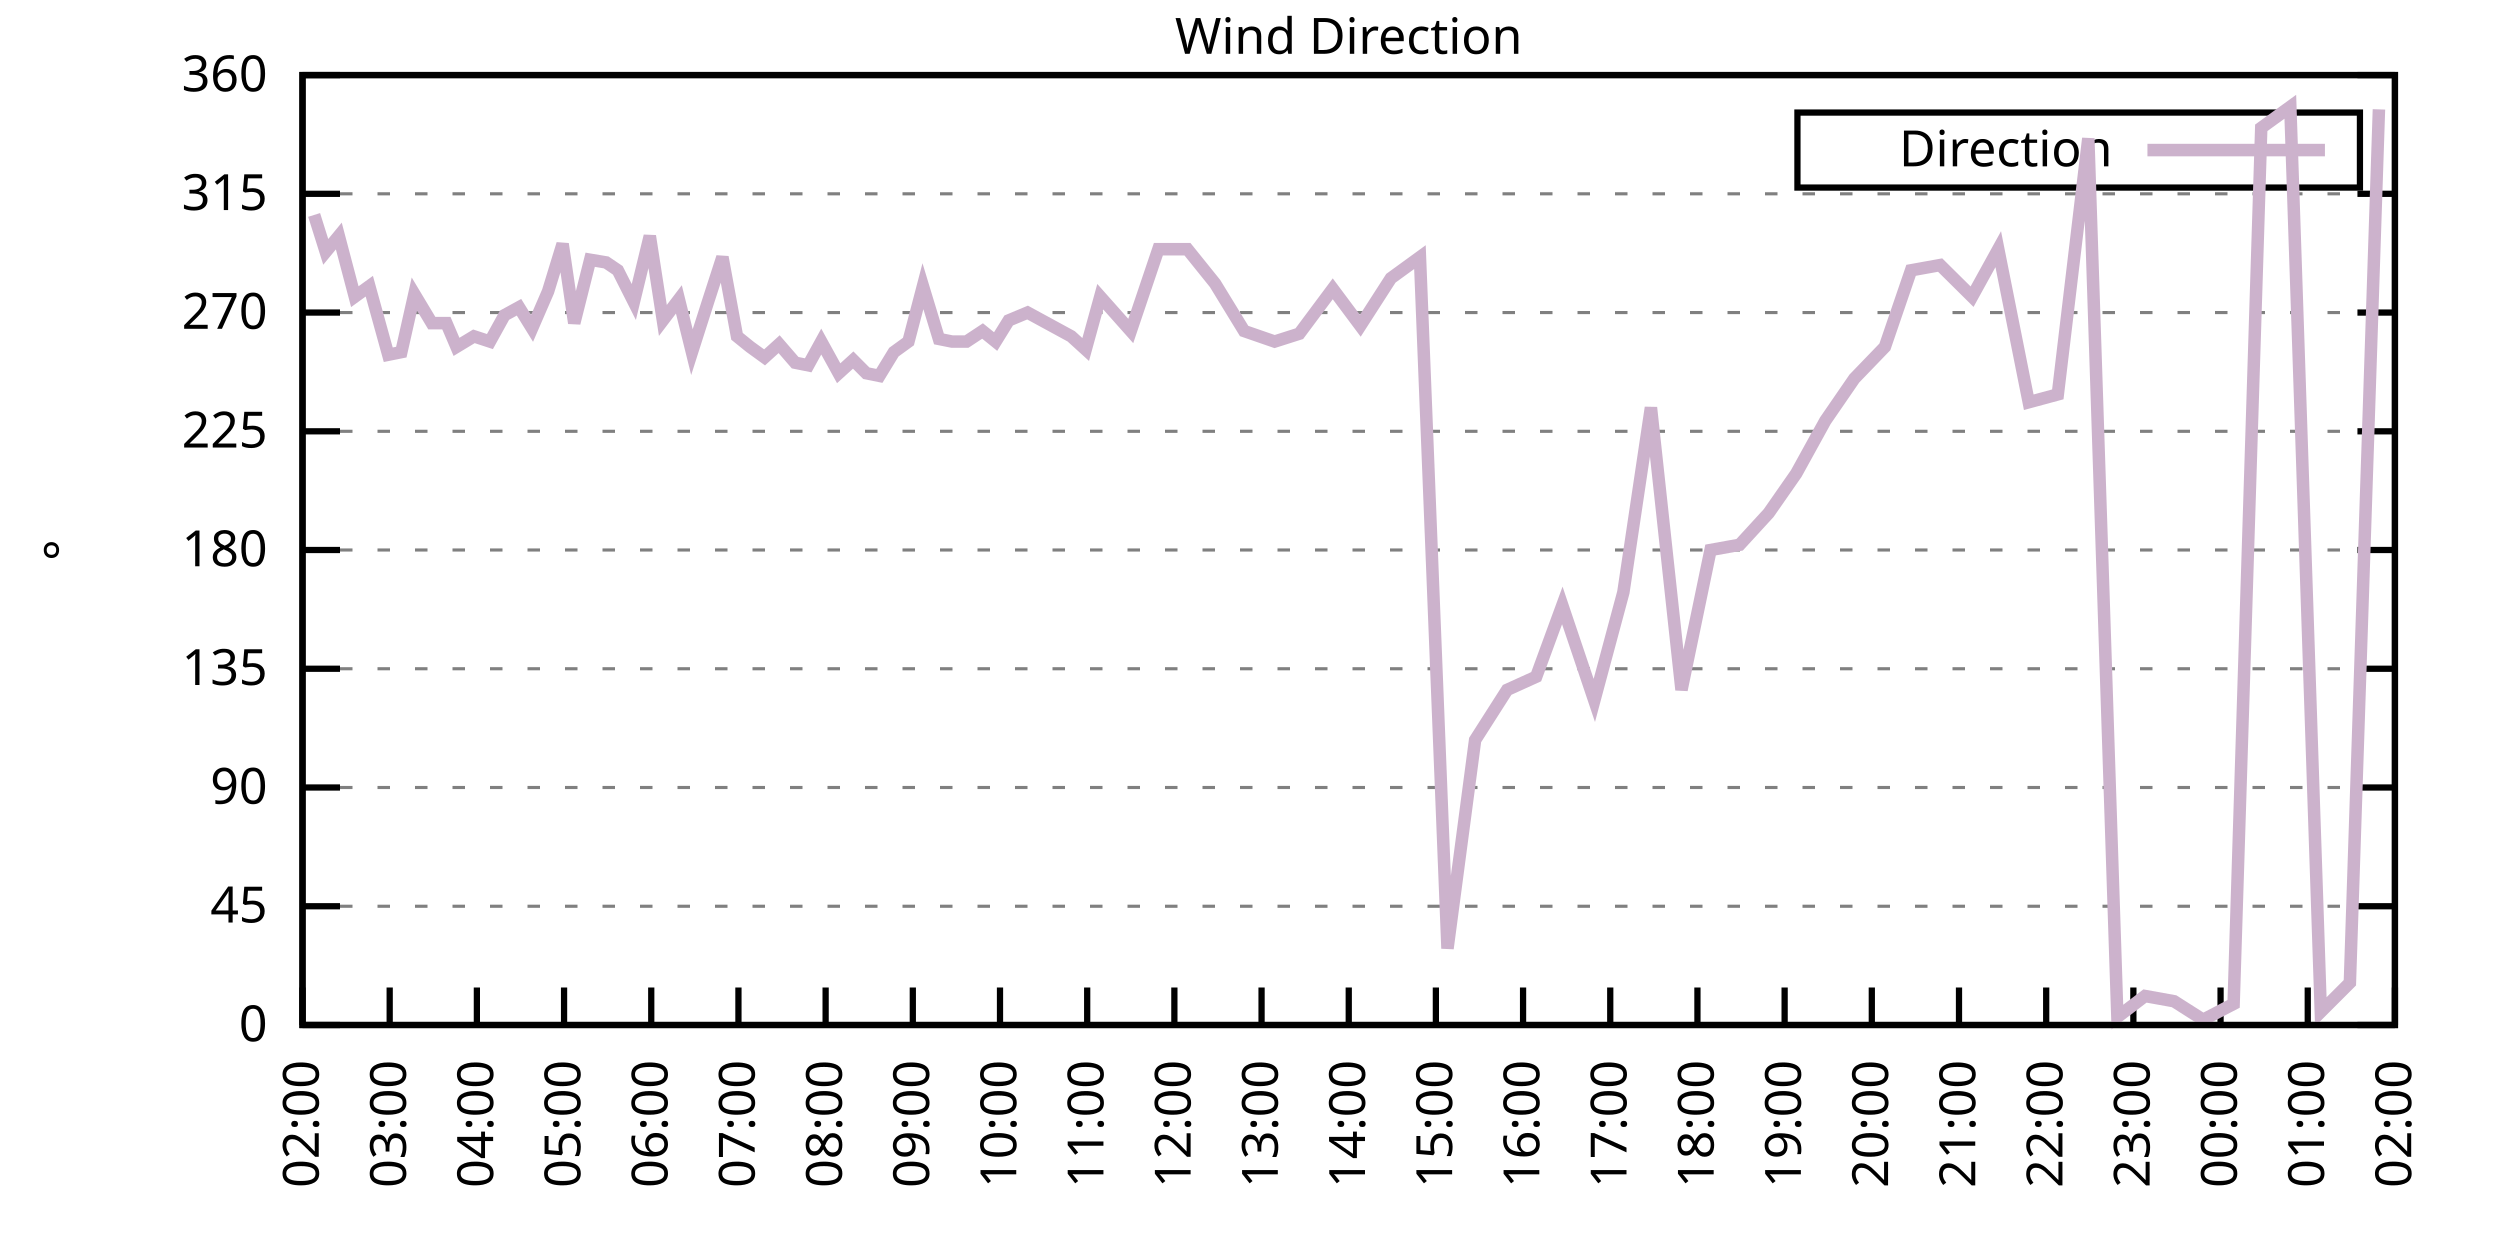
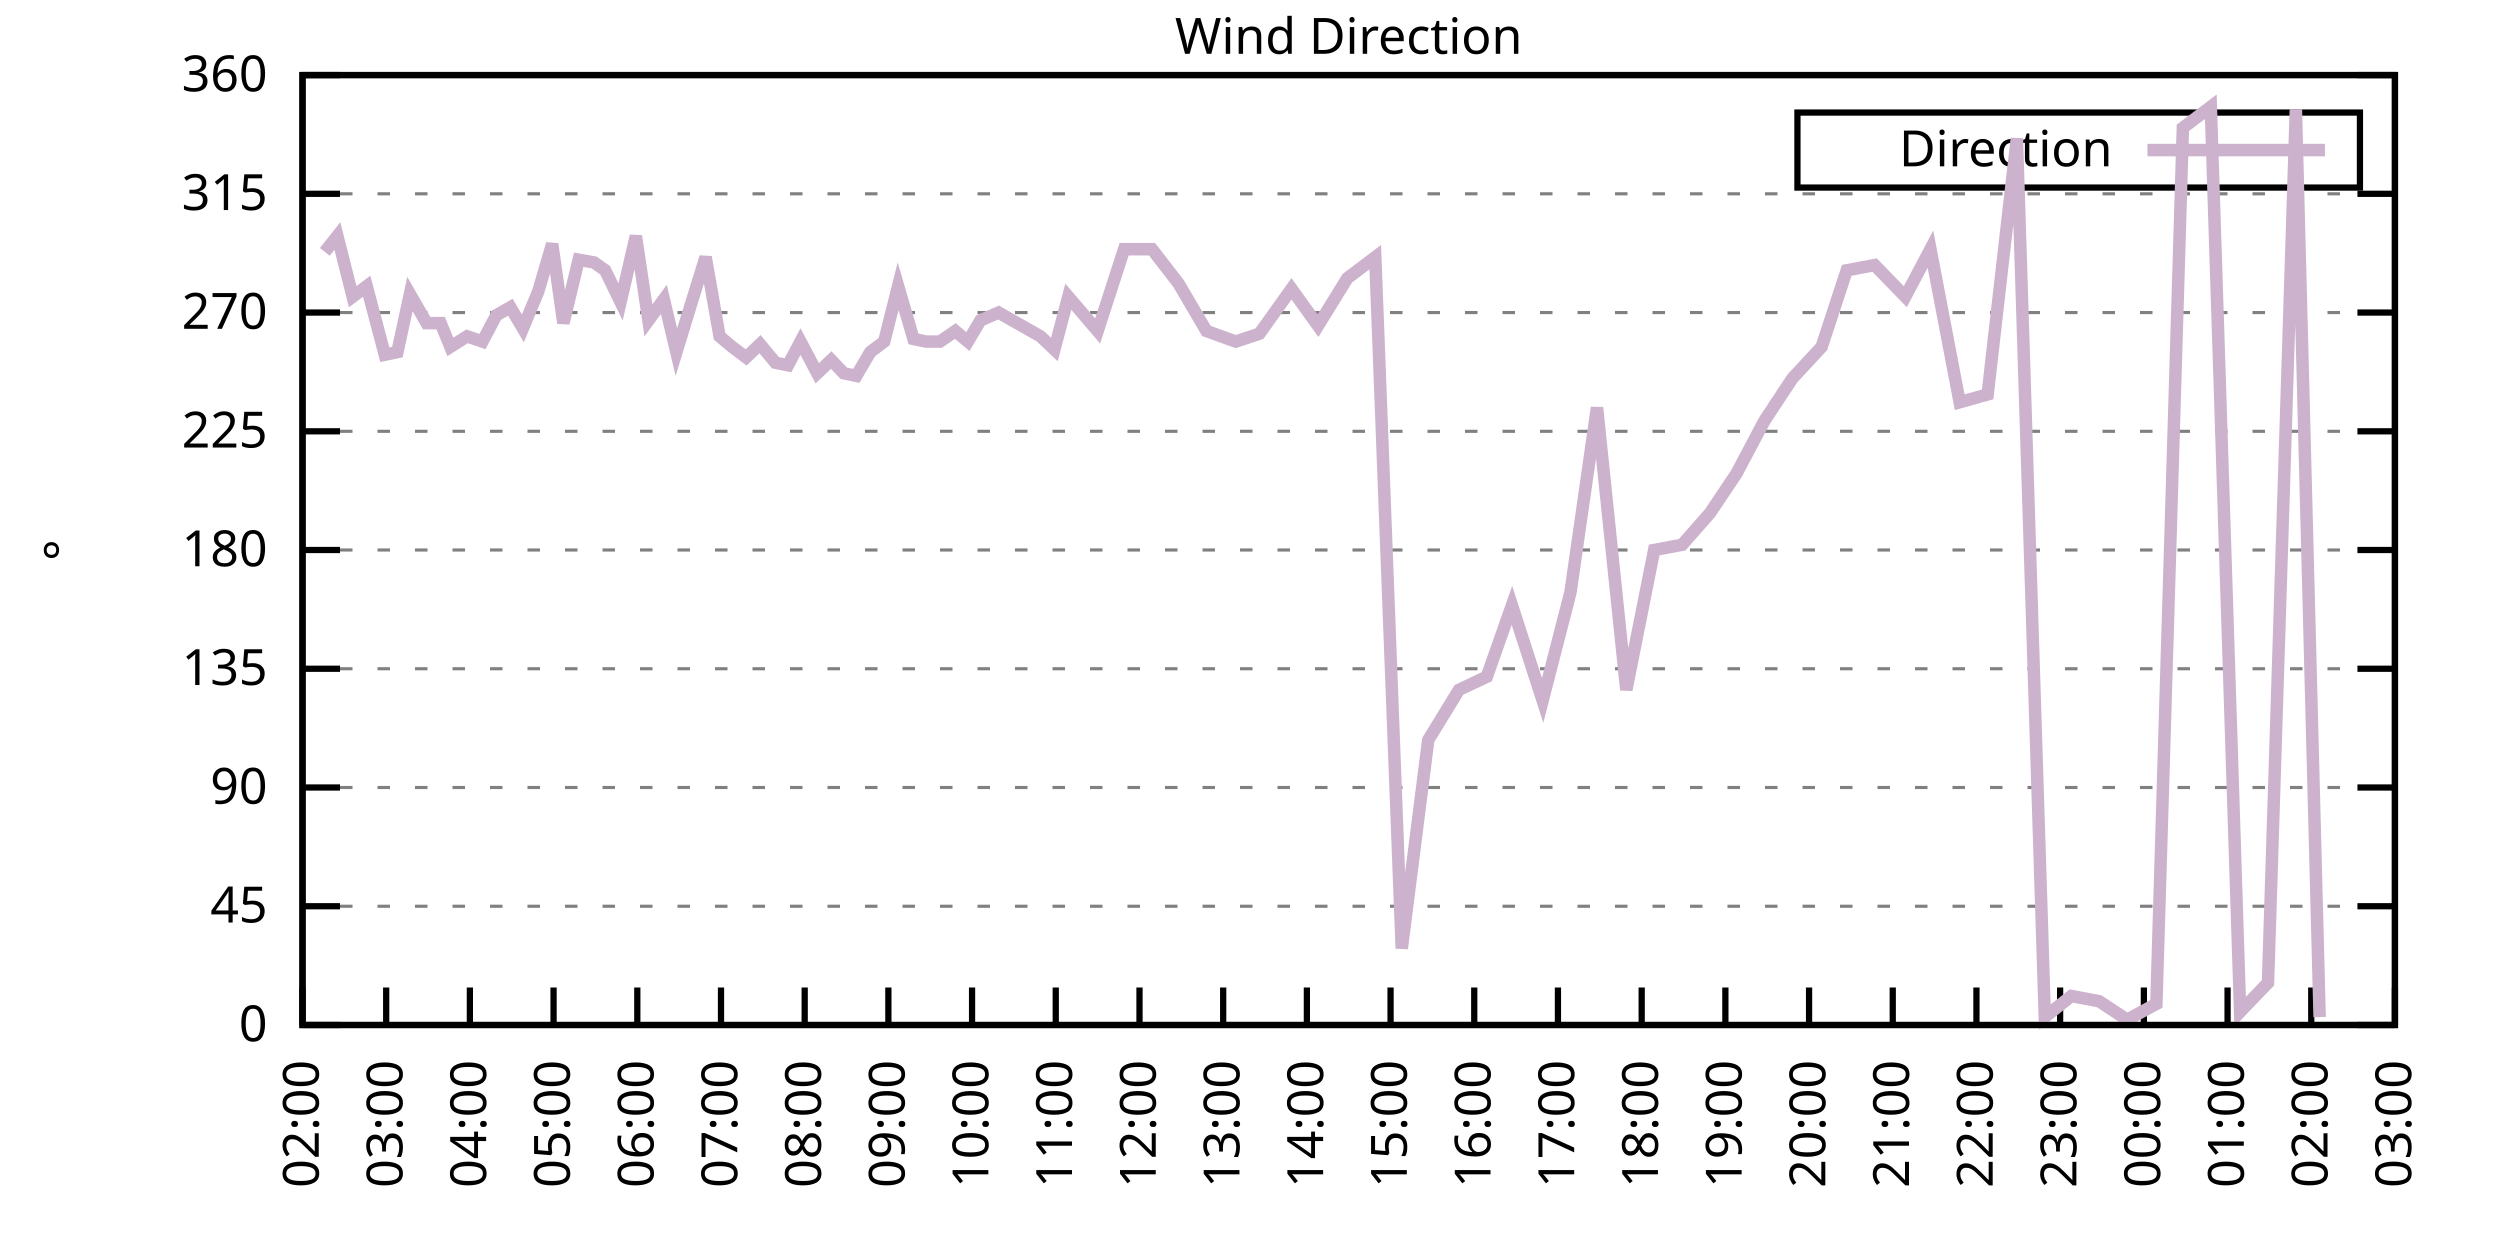
<svg xmlns="http://www.w3.org/2000/svg" xmlns:xlink="http://www.w3.org/1999/xlink" width="400" height="200" viewBox="0 0 400 200">
  <g id="gnuplot_canvas">
    <rect x="0" y="0" width="400" height="200" fill="none" />
    <defs>
      <circle id="gpDot" r="0.5" stroke-width="0.5" stroke="currentColor" />
      <path id="gpPt0" stroke-width="0.333" stroke="currentColor" d="M-1,0 h2 M0,-1 v2" />
      <path id="gpPt1" stroke-width="0.333" stroke="currentColor" d="M-1,-1 L1,1 M1,-1 L-1,1" />
      <path id="gpPt2" stroke-width="0.333" stroke="currentColor" d="M-1,0 L1,0 M0,-1 L0,1 M-1,-1 L1,1 M-1,1 L1,-1" />
      <rect id="gpPt3" stroke-width="0.333" stroke="currentColor" x="-1" y="-1" width="2" height="2" />
      <rect id="gpPt4" stroke-width="0.333" stroke="currentColor" fill="currentColor" x="-1" y="-1" width="2" height="2" />
      <circle id="gpPt5" stroke-width="0.333" stroke="currentColor" cx="0" cy="0" r="1" />
      <use xlink:href="#gpPt5" id="gpPt6" fill="currentColor" stroke="none" />
      <path id="gpPt7" stroke-width="0.333" stroke="currentColor" d="M0,-1.33 L-1.33,0.67 L1.33,0.67 z" />
      <use xlink:href="#gpPt7" id="gpPt8" fill="currentColor" stroke="none" />
      <use xlink:href="#gpPt7" id="gpPt9" stroke="currentColor" transform="rotate(180)" />
      <use xlink:href="#gpPt9" id="gpPt10" fill="currentColor" stroke="none" />
      <use xlink:href="#gpPt3" id="gpPt11" stroke="currentColor" transform="rotate(45)" />
      <use xlink:href="#gpPt11" id="gpPt12" fill="currentColor" stroke="none" />
      <path id="gpPt13" stroke-width="0.333" stroke="currentColor" d="M0,1.330 L1.265,0.411 L0.782,-1.067 L-0.782,-1.076 L-1.265,0.411 z" />
      <use xlink:href="#gpPt13" id="gpPt14" fill="currentColor" stroke="none" />
      <filter id="textbox" filterUnits="objectBoundingBox" x="0" y="0" height="1" width="1">
        <feFlood flood-color="white" flood-opacity="1" result="bgnd" />
        <feComposite in="SourceGraphic" in2="bgnd" operator="atop" />
      </filter>
      <filter id="greybox" filterUnits="objectBoundingBox" x="0" y="0" height="1" width="1">
        <feFlood flood-color="lightgrey" flood-opacity="1" result="grey" />
        <feComposite in="SourceGraphic" in2="grey" operator="atop" />
      </filter>
    </defs>
    <g fill="none" color="white" stroke="currentColor" stroke-width="1.00" stroke-linecap="butt" stroke-linejoin="miter">
</g>
    <g fill="none" color="black" stroke="currentColor" stroke-width="1.00" stroke-linecap="butt" stroke-linejoin="miter">
      <g stroke="none" shape-rendering="crispEdges">
        <polygon fill="rgb(255, 255, 255)" points="48.40,164.00 383.18,164.00 383.18,12.02 48.40,12.02 " />
      </g>
    </g>
    <g fill="none" color="black" stroke="currentColor" stroke-width="1.00" stroke-linecap="butt" stroke-linejoin="miter">
</g>
    <g fill="none" color="black" stroke="black" stroke-width="0.50" stroke-linecap="butt" stroke-linejoin="miter">
</g>
    <g fill="none" color="gray" stroke="currentColor" stroke-width="0.50" stroke-linecap="butt" stroke-linejoin="miter">
      <path stroke="gray" stroke-dasharray="2,4" class="gridline" d="M48.40,164.00 L383.19,164.00  " />
    </g>
    <g fill="none" color="gray" stroke="gray" stroke-width="1.00" stroke-linecap="butt" stroke-linejoin="miter">
</g>
    <g fill="none" color="black" stroke="currentColor" stroke-width="1.00" stroke-linecap="butt" stroke-linejoin="miter">
      <path stroke="black" d="M48.40,164.00 L54.40,164.00 M383.19,164.00 L377.19,164.00  " />
      <g transform="translate(42.80,166.60)" stroke="none" fill="black" font-family="Sans" font-size="8.00" text-anchor="end">
        <text>
          <tspan font-family="Sans"> 0</tspan>
        </text>
      </g>
    </g>
    <g fill="none" color="black" stroke="currentColor" stroke-width="1.00" stroke-linecap="butt" stroke-linejoin="miter">
</g>
    <g fill="none" color="black" stroke="black" stroke-width="0.50" stroke-linecap="butt" stroke-linejoin="miter">
</g>
    <g fill="none" color="gray" stroke="currentColor" stroke-width="0.50" stroke-linecap="butt" stroke-linejoin="miter">
      <path stroke="gray" stroke-dasharray="2,4" class="gridline" d="M48.40,145.00 L383.19,145.00  " />
    </g>
    <g fill="none" color="gray" stroke="gray" stroke-width="1.00" stroke-linecap="butt" stroke-linejoin="miter">
</g>
    <g fill="none" color="black" stroke="currentColor" stroke-width="1.00" stroke-linecap="butt" stroke-linejoin="miter">
      <path stroke="black" d="M48.40,145.00 L54.40,145.00 M383.19,145.00 L377.19,145.00  " />
      <g transform="translate(42.80,147.60)" stroke="none" fill="black" font-family="Sans" font-size="8.00" text-anchor="end">
        <text>
          <tspan font-family="Sans"> 45</tspan>
        </text>
      </g>
    </g>
    <g fill="none" color="black" stroke="currentColor" stroke-width="1.00" stroke-linecap="butt" stroke-linejoin="miter">
</g>
    <g fill="none" color="black" stroke="black" stroke-width="0.50" stroke-linecap="butt" stroke-linejoin="miter">
</g>
    <g fill="none" color="gray" stroke="currentColor" stroke-width="0.50" stroke-linecap="butt" stroke-linejoin="miter">
      <path stroke="gray" stroke-dasharray="2,4" class="gridline" d="M48.40,126.00 L383.19,126.00  " />
    </g>
    <g fill="none" color="gray" stroke="gray" stroke-width="1.00" stroke-linecap="butt" stroke-linejoin="miter">
</g>
    <g fill="none" color="black" stroke="currentColor" stroke-width="1.00" stroke-linecap="butt" stroke-linejoin="miter">
      <path stroke="black" d="M48.40,126.00 L54.40,126.00 M383.19,126.00 L377.19,126.00  " />
      <g transform="translate(42.80,128.60)" stroke="none" fill="black" font-family="Sans" font-size="8.00" text-anchor="end">
        <text>
          <tspan font-family="Sans"> 90</tspan>
        </text>
      </g>
    </g>
    <g fill="none" color="black" stroke="currentColor" stroke-width="1.00" stroke-linecap="butt" stroke-linejoin="miter">
</g>
    <g fill="none" color="black" stroke="black" stroke-width="0.50" stroke-linecap="butt" stroke-linejoin="miter">
</g>
    <g fill="none" color="gray" stroke="currentColor" stroke-width="0.50" stroke-linecap="butt" stroke-linejoin="miter">
      <path stroke="gray" stroke-dasharray="2,4" class="gridline" d="M48.40,107.00 L383.19,107.00  " />
    </g>
    <g fill="none" color="gray" stroke="gray" stroke-width="1.00" stroke-linecap="butt" stroke-linejoin="miter">
</g>
    <g fill="none" color="black" stroke="currentColor" stroke-width="1.00" stroke-linecap="butt" stroke-linejoin="miter">
      <path stroke="black" d="M48.40,107.00 L54.40,107.00 M383.19,107.00 L377.19,107.00  " />
      <g transform="translate(42.80,109.60)" stroke="none" fill="black" font-family="Sans" font-size="8.00" text-anchor="end">
        <text>
          <tspan font-family="Sans"> 135</tspan>
        </text>
      </g>
    </g>
    <g fill="none" color="black" stroke="currentColor" stroke-width="1.00" stroke-linecap="butt" stroke-linejoin="miter">
</g>
    <g fill="none" color="black" stroke="black" stroke-width="0.50" stroke-linecap="butt" stroke-linejoin="miter">
</g>
    <g fill="none" color="gray" stroke="currentColor" stroke-width="0.50" stroke-linecap="butt" stroke-linejoin="miter">
      <path stroke="gray" stroke-dasharray="2,4" class="gridline" d="M48.40,88.00 L383.19,88.00  " />
    </g>
    <g fill="none" color="gray" stroke="gray" stroke-width="1.00" stroke-linecap="butt" stroke-linejoin="miter">
</g>
    <g fill="none" color="black" stroke="currentColor" stroke-width="1.00" stroke-linecap="butt" stroke-linejoin="miter">
      <path stroke="black" d="M48.40,88.00 L54.40,88.00 M383.19,88.00 L377.19,88.00  " />
      <g transform="translate(42.80,90.60)" stroke="none" fill="black" font-family="Sans" font-size="8.00" text-anchor="end">
        <text>
          <tspan font-family="Sans"> 180</tspan>
        </text>
      </g>
    </g>
    <g fill="none" color="black" stroke="currentColor" stroke-width="1.00" stroke-linecap="butt" stroke-linejoin="miter">
</g>
    <g fill="none" color="black" stroke="black" stroke-width="0.50" stroke-linecap="butt" stroke-linejoin="miter">
</g>
    <g fill="none" color="gray" stroke="currentColor" stroke-width="0.50" stroke-linecap="butt" stroke-linejoin="miter">
      <path stroke="gray" stroke-dasharray="2,4" class="gridline" d="M48.40,69.01 L383.19,69.01  " />
    </g>
    <g fill="none" color="gray" stroke="gray" stroke-width="1.00" stroke-linecap="butt" stroke-linejoin="miter">
</g>
    <g fill="none" color="black" stroke="currentColor" stroke-width="1.00" stroke-linecap="butt" stroke-linejoin="miter">
      <path stroke="black" d="M48.40,69.01 L54.40,69.01 M383.19,69.01 L377.19,69.01  " />
      <g transform="translate(42.80,71.61)" stroke="none" fill="black" font-family="Sans" font-size="8.00" text-anchor="end">
        <text>
          <tspan font-family="Sans"> 225</tspan>
        </text>
      </g>
    </g>
    <g fill="none" color="black" stroke="currentColor" stroke-width="1.00" stroke-linecap="butt" stroke-linejoin="miter">
</g>
    <g fill="none" color="black" stroke="black" stroke-width="0.50" stroke-linecap="butt" stroke-linejoin="miter">
</g>
    <g fill="none" color="gray" stroke="currentColor" stroke-width="0.50" stroke-linecap="butt" stroke-linejoin="miter">
      <path stroke="gray" stroke-dasharray="2,4" class="gridline" d="M48.40,50.01 L383.19,50.01  " />
    </g>
    <g fill="none" color="gray" stroke="gray" stroke-width="1.00" stroke-linecap="butt" stroke-linejoin="miter">
</g>
    <g fill="none" color="black" stroke="currentColor" stroke-width="1.00" stroke-linecap="butt" stroke-linejoin="miter">
      <path stroke="black" d="M48.40,50.01 L54.40,50.01 M383.19,50.01 L377.19,50.01  " />
      <g transform="translate(42.80,52.61)" stroke="none" fill="black" font-family="Sans" font-size="8.00" text-anchor="end">
        <text>
          <tspan font-family="Sans"> 270</tspan>
        </text>
      </g>
    </g>
    <g fill="none" color="black" stroke="currentColor" stroke-width="1.00" stroke-linecap="butt" stroke-linejoin="miter">
</g>
    <g fill="none" color="black" stroke="black" stroke-width="0.50" stroke-linecap="butt" stroke-linejoin="miter">
</g>
    <g fill="none" color="gray" stroke="currentColor" stroke-width="0.50" stroke-linecap="butt" stroke-linejoin="miter">
      <path stroke="gray" stroke-dasharray="2,4" class="gridline" d="M48.40,31.01 L383.19,31.01  " />
    </g>
    <g fill="none" color="gray" stroke="gray" stroke-width="1.00" stroke-linecap="butt" stroke-linejoin="miter">
</g>
    <g fill="none" color="black" stroke="currentColor" stroke-width="1.00" stroke-linecap="butt" stroke-linejoin="miter">
      <path stroke="black" d="M48.40,31.01 L54.40,31.01 M383.19,31.01 L377.19,31.01  " />
      <g transform="translate(42.80,33.61)" stroke="none" fill="black" font-family="Sans" font-size="8.00" text-anchor="end">
        <text>
          <tspan font-family="Sans"> 315</tspan>
        </text>
      </g>
    </g>
    <g fill="none" color="black" stroke="currentColor" stroke-width="1.00" stroke-linecap="butt" stroke-linejoin="miter">
</g>
    <g fill="none" color="black" stroke="black" stroke-width="0.50" stroke-linecap="butt" stroke-linejoin="miter">
</g>
    <g fill="none" color="gray" stroke="currentColor" stroke-width="0.50" stroke-linecap="butt" stroke-linejoin="miter">
      <path stroke="gray" stroke-dasharray="2,4" class="gridline" d="M48.40,12.01 L383.19,12.01  " />
    </g>
    <g fill="none" color="gray" stroke="gray" stroke-width="1.00" stroke-linecap="butt" stroke-linejoin="miter">
</g>
    <g fill="none" color="black" stroke="currentColor" stroke-width="1.00" stroke-linecap="butt" stroke-linejoin="miter">
      <path stroke="black" d="M48.40,12.01 L54.40,12.01 M383.19,12.01 L377.19,12.01  " />
      <g transform="translate(42.80,14.61)" stroke="none" fill="black" font-family="Sans" font-size="8.00" text-anchor="end">
        <text>
          <tspan font-family="Sans"> 360</tspan>
        </text>
      </g>
    </g>
    <g fill="none" color="black" stroke="currentColor" stroke-width="1.00" stroke-linecap="butt" stroke-linejoin="miter">
      <path stroke="black" d="M48.40,164.00 L48.40,158.00  " />
      <g transform="translate(51.00,169.60) rotate(270.00)" stroke="none" fill="black" font-family="Sans" font-size="8.00" text-anchor="end">
        <text>
          <tspan font-family="Sans">02:00</tspan>
        </text>
      </g>
    </g>
    <g fill="none" color="black" stroke="currentColor" stroke-width="1.00" stroke-linecap="butt" stroke-linejoin="miter">
-       <path stroke="black" d="M62.35,164.00 L62.35,158.00  " />
-       <g transform="translate(64.95,169.60) rotate(270.00)" stroke="none" fill="black" font-family="Sans" font-size="8.00" text-anchor="end">
+       <path stroke="black" d="M61.79,164.00 L61.79,158.00  " />
+       <g transform="translate(64.39,169.60) rotate(270.00)" stroke="none" fill="black" font-family="Sans" font-size="8.00" text-anchor="end">
        <text>
          <tspan font-family="Sans">03:00</tspan>
        </text>
      </g>
    </g>
    <g fill="none" color="black" stroke="currentColor" stroke-width="1.00" stroke-linecap="butt" stroke-linejoin="miter">
-       <path stroke="black" d="M76.30,164.00 L76.30,158.00  " />
-       <g transform="translate(78.90,169.60) rotate(270.00)" stroke="none" fill="black" font-family="Sans" font-size="8.00" text-anchor="end">
+       <path stroke="black" d="M75.18,164.00 L75.18,158.00  " />
+       <g transform="translate(77.78,169.60) rotate(270.00)" stroke="none" fill="black" font-family="Sans" font-size="8.00" text-anchor="end">
        <text>
          <tspan font-family="Sans">04:00</tspan>
        </text>
      </g>
    </g>
    <g fill="none" color="black" stroke="currentColor" stroke-width="1.00" stroke-linecap="butt" stroke-linejoin="miter">
-       <path stroke="black" d="M90.25,164.00 L90.25,158.00  " />
-       <g transform="translate(92.85,169.60) rotate(270.00)" stroke="none" fill="black" font-family="Sans" font-size="8.00" text-anchor="end">
+       <path stroke="black" d="M88.57,164.00 L88.57,158.00  " />
+       <g transform="translate(91.17,169.60) rotate(270.00)" stroke="none" fill="black" font-family="Sans" font-size="8.00" text-anchor="end">
        <text>
          <tspan font-family="Sans">05:00</tspan>
        </text>
      </g>
    </g>
    <g fill="none" color="black" stroke="currentColor" stroke-width="1.00" stroke-linecap="butt" stroke-linejoin="miter">
-       <path stroke="black" d="M104.20,164.00 L104.20,158.00  " />
-       <g transform="translate(106.80,169.60) rotate(270.00)" stroke="none" fill="black" font-family="Sans" font-size="8.00" text-anchor="end">
+       <path stroke="black" d="M101.97,164.00 L101.97,158.00  " />
+       <g transform="translate(104.57,169.60) rotate(270.00)" stroke="none" fill="black" font-family="Sans" font-size="8.00" text-anchor="end">
        <text>
          <tspan font-family="Sans">06:00</tspan>
        </text>
      </g>
    </g>
    <g fill="none" color="black" stroke="currentColor" stroke-width="1.00" stroke-linecap="butt" stroke-linejoin="miter">
-       <path stroke="black" d="M118.15,164.00 L118.15,158.00  " />
-       <g transform="translate(120.75,169.60) rotate(270.00)" stroke="none" fill="black" font-family="Sans" font-size="8.00" text-anchor="end">
+       <path stroke="black" d="M115.36,164.00 L115.36,158.00  " />
+       <g transform="translate(117.96,169.60) rotate(270.00)" stroke="none" fill="black" font-family="Sans" font-size="8.00" text-anchor="end">
        <text>
          <tspan font-family="Sans">07:00</tspan>
        </text>
      </g>
    </g>
    <g fill="none" color="black" stroke="currentColor" stroke-width="1.00" stroke-linecap="butt" stroke-linejoin="miter">
-       <path stroke="black" d="M132.10,164.00 L132.10,158.00  " />
-       <g transform="translate(134.70,169.60) rotate(270.00)" stroke="none" fill="black" font-family="Sans" font-size="8.00" text-anchor="end">
+       <path stroke="black" d="M128.75,164.00 L128.75,158.00  " />
+       <g transform="translate(131.35,169.60) rotate(270.00)" stroke="none" fill="black" font-family="Sans" font-size="8.00" text-anchor="end">
        <text>
          <tspan font-family="Sans">08:00</tspan>
        </text>
      </g>
    </g>
    <g fill="none" color="black" stroke="currentColor" stroke-width="1.00" stroke-linecap="butt" stroke-linejoin="miter">
-       <path stroke="black" d="M146.05,164.00 L146.05,158.00  " />
-       <g transform="translate(148.65,169.60) rotate(270.00)" stroke="none" fill="black" font-family="Sans" font-size="8.00" text-anchor="end">
+       <path stroke="black" d="M142.14,164.00 L142.14,158.00  " />
+       <g transform="translate(144.74,169.60) rotate(270.00)" stroke="none" fill="black" font-family="Sans" font-size="8.00" text-anchor="end">
        <text>
          <tspan font-family="Sans">09:00</tspan>
        </text>
      </g>
    </g>
    <g fill="none" color="black" stroke="currentColor" stroke-width="1.00" stroke-linecap="butt" stroke-linejoin="miter">
-       <path stroke="black" d="M160.00,164.00 L160.00,158.00  " />
-       <g transform="translate(162.60,169.60) rotate(270.00)" stroke="none" fill="black" font-family="Sans" font-size="8.00" text-anchor="end">
+       <path stroke="black" d="M155.53,164.00 L155.53,158.00  " />
+       <g transform="translate(158.13,169.60) rotate(270.00)" stroke="none" fill="black" font-family="Sans" font-size="8.00" text-anchor="end">
        <text>
          <tspan font-family="Sans">10:00</tspan>
        </text>
      </g>
    </g>
    <g fill="none" color="black" stroke="currentColor" stroke-width="1.00" stroke-linecap="butt" stroke-linejoin="miter">
-       <path stroke="black" d="M173.95,164.00 L173.95,158.00  " />
-       <g transform="translate(176.55,169.60) rotate(270.00)" stroke="none" fill="black" font-family="Sans" font-size="8.00" text-anchor="end">
+       <path stroke="black" d="M168.92,164.00 L168.92,158.00  " />
+       <g transform="translate(171.52,169.60) rotate(270.00)" stroke="none" fill="black" font-family="Sans" font-size="8.00" text-anchor="end">
        <text>
          <tspan font-family="Sans">11:00</tspan>
        </text>
      </g>
    </g>
    <g fill="none" color="black" stroke="currentColor" stroke-width="1.00" stroke-linecap="butt" stroke-linejoin="miter">
-       <path stroke="black" d="M187.90,164.00 L187.90,158.00  " />
-       <g transform="translate(190.50,169.60) rotate(270.00)" stroke="none" fill="black" font-family="Sans" font-size="8.00" text-anchor="end">
+       <path stroke="black" d="M182.32,164.00 L182.32,158.00  " />
+       <g transform="translate(184.92,169.60) rotate(270.00)" stroke="none" fill="black" font-family="Sans" font-size="8.00" text-anchor="end">
        <text>
          <tspan font-family="Sans">12:00</tspan>
        </text>
      </g>
    </g>
    <g fill="none" color="black" stroke="currentColor" stroke-width="1.00" stroke-linecap="butt" stroke-linejoin="miter">
-       <path stroke="black" d="M201.85,164.00 L201.85,158.00  " />
-       <g transform="translate(204.45,169.60) rotate(270.00)" stroke="none" fill="black" font-family="Sans" font-size="8.00" text-anchor="end">
+       <path stroke="black" d="M195.71,164.00 L195.71,158.00  " />
+       <g transform="translate(198.31,169.60) rotate(270.00)" stroke="none" fill="black" font-family="Sans" font-size="8.00" text-anchor="end">
        <text>
          <tspan font-family="Sans">13:00</tspan>
        </text>
      </g>
    </g>
    <g fill="none" color="black" stroke="currentColor" stroke-width="1.00" stroke-linecap="butt" stroke-linejoin="miter">
-       <path stroke="black" d="M215.80,164.00 L215.80,158.00  " />
-       <g transform="translate(218.40,169.60) rotate(270.00)" stroke="none" fill="black" font-family="Sans" font-size="8.00" text-anchor="end">
+       <path stroke="black" d="M209.10,164.00 L209.10,158.00  " />
+       <g transform="translate(211.70,169.60) rotate(270.00)" stroke="none" fill="black" font-family="Sans" font-size="8.00" text-anchor="end">
        <text>
          <tspan font-family="Sans">14:00</tspan>
        </text>
      </g>
    </g>
    <g fill="none" color="black" stroke="currentColor" stroke-width="1.00" stroke-linecap="butt" stroke-linejoin="miter">
-       <path stroke="black" d="M229.74,164.00 L229.74,158.00  " />
-       <g transform="translate(232.34,169.60) rotate(270.00)" stroke="none" fill="black" font-family="Sans" font-size="8.00" text-anchor="end">
+       <path stroke="black" d="M222.49,164.00 L222.49,158.00  " />
+       <g transform="translate(225.09,169.60) rotate(270.00)" stroke="none" fill="black" font-family="Sans" font-size="8.00" text-anchor="end">
        <text>
          <tspan font-family="Sans">15:00</tspan>
        </text>
      </g>
    </g>
    <g fill="none" color="black" stroke="currentColor" stroke-width="1.00" stroke-linecap="butt" stroke-linejoin="miter">
-       <path stroke="black" d="M243.69,164.00 L243.69,158.00  " />
-       <g transform="translate(246.29,169.60) rotate(270.00)" stroke="none" fill="black" font-family="Sans" font-size="8.00" text-anchor="end">
+       <path stroke="black" d="M235.88,164.00 L235.88,158.00  " />
+       <g transform="translate(238.48,169.60) rotate(270.00)" stroke="none" fill="black" font-family="Sans" font-size="8.00" text-anchor="end">
        <text>
          <tspan font-family="Sans">16:00</tspan>
        </text>
      </g>
    </g>
    <g fill="none" color="black" stroke="currentColor" stroke-width="1.00" stroke-linecap="butt" stroke-linejoin="miter">
-       <path stroke="black" d="M257.64,164.00 L257.64,158.00  " />
-       <g transform="translate(260.24,169.60) rotate(270.00)" stroke="none" fill="black" font-family="Sans" font-size="8.00" text-anchor="end">
+       <path stroke="black" d="M249.27,164.00 L249.27,158.00  " />
+       <g transform="translate(251.87,169.60) rotate(270.00)" stroke="none" fill="black" font-family="Sans" font-size="8.00" text-anchor="end">
        <text>
          <tspan font-family="Sans">17:00</tspan>
        </text>
      </g>
    </g>
    <g fill="none" color="black" stroke="currentColor" stroke-width="1.00" stroke-linecap="butt" stroke-linejoin="miter">
-       <path stroke="black" d="M271.59,164.00 L271.59,158.00  " />
-       <g transform="translate(274.19,169.60) rotate(270.00)" stroke="none" fill="black" font-family="Sans" font-size="8.00" text-anchor="end">
+       <path stroke="black" d="M262.67,164.00 L262.67,158.00  " />
+       <g transform="translate(265.27,169.60) rotate(270.00)" stroke="none" fill="black" font-family="Sans" font-size="8.00" text-anchor="end">
        <text>
          <tspan font-family="Sans">18:00</tspan>
        </text>
      </g>
    </g>
    <g fill="none" color="black" stroke="currentColor" stroke-width="1.00" stroke-linecap="butt" stroke-linejoin="miter">
-       <path stroke="black" d="M285.54,164.00 L285.54,158.00  " />
-       <g transform="translate(288.14,169.60) rotate(270.00)" stroke="none" fill="black" font-family="Sans" font-size="8.00" text-anchor="end">
+       <path stroke="black" d="M276.06,164.00 L276.06,158.00  " />
+       <g transform="translate(278.66,169.60) rotate(270.00)" stroke="none" fill="black" font-family="Sans" font-size="8.00" text-anchor="end">
        <text>
          <tspan font-family="Sans">19:00</tspan>
        </text>
      </g>
    </g>
    <g fill="none" color="black" stroke="currentColor" stroke-width="1.00" stroke-linecap="butt" stroke-linejoin="miter">
-       <path stroke="black" d="M299.49,164.00 L299.49,158.00  " />
-       <g transform="translate(302.09,169.60) rotate(270.00)" stroke="none" fill="black" font-family="Sans" font-size="8.00" text-anchor="end">
+       <path stroke="black" d="M289.45,164.00 L289.45,158.00  " />
+       <g transform="translate(292.05,169.60) rotate(270.00)" stroke="none" fill="black" font-family="Sans" font-size="8.00" text-anchor="end">
        <text>
          <tspan font-family="Sans">20:00</tspan>
        </text>
      </g>
    </g>
    <g fill="none" color="black" stroke="currentColor" stroke-width="1.00" stroke-linecap="butt" stroke-linejoin="miter">
-       <path stroke="black" d="M313.44,164.00 L313.44,158.00  " />
-       <g transform="translate(316.04,169.60) rotate(270.00)" stroke="none" fill="black" font-family="Sans" font-size="8.00" text-anchor="end">
+       <path stroke="black" d="M302.84,164.00 L302.84,158.00  " />
+       <g transform="translate(305.44,169.60) rotate(270.00)" stroke="none" fill="black" font-family="Sans" font-size="8.00" text-anchor="end">
        <text>
          <tspan font-family="Sans">21:00</tspan>
        </text>
      </g>
    </g>
    <g fill="none" color="black" stroke="currentColor" stroke-width="1.00" stroke-linecap="butt" stroke-linejoin="miter">
-       <path stroke="black" d="M327.39,164.00 L327.39,158.00  " />
-       <g transform="translate(329.99,169.60) rotate(270.00)" stroke="none" fill="black" font-family="Sans" font-size="8.00" text-anchor="end">
+       <path stroke="black" d="M316.23,164.00 L316.23,158.00  " />
+       <g transform="translate(318.83,169.60) rotate(270.00)" stroke="none" fill="black" font-family="Sans" font-size="8.00" text-anchor="end">
        <text>
          <tspan font-family="Sans">22:00</tspan>
        </text>
      </g>
    </g>
    <g fill="none" color="black" stroke="currentColor" stroke-width="1.00" stroke-linecap="butt" stroke-linejoin="miter">
-       <path stroke="black" d="M341.34,164.00 L341.34,158.00  " />
-       <g transform="translate(343.94,169.60) rotate(270.00)" stroke="none" fill="black" font-family="Sans" font-size="8.00" text-anchor="end">
+       <path stroke="black" d="M329.62,164.00 L329.62,158.00  " />
+       <g transform="translate(332.22,169.60) rotate(270.00)" stroke="none" fill="black" font-family="Sans" font-size="8.00" text-anchor="end">
        <text>
          <tspan font-family="Sans">23:00</tspan>
        </text>
      </g>
    </g>
    <g fill="none" color="black" stroke="currentColor" stroke-width="1.00" stroke-linecap="butt" stroke-linejoin="miter">
-       <path stroke="black" d="M355.29,164.00 L355.29,158.00  " />
-       <g transform="translate(357.89,169.60) rotate(270.00)" stroke="none" fill="black" font-family="Sans" font-size="8.00" text-anchor="end">
+       <path stroke="black" d="M343.02,164.00 L343.02,158.00  " />
+       <g transform="translate(345.62,169.60) rotate(270.00)" stroke="none" fill="black" font-family="Sans" font-size="8.00" text-anchor="end">
        <text>
          <tspan font-family="Sans">00:00</tspan>
        </text>
      </g>
    </g>
    <g fill="none" color="black" stroke="currentColor" stroke-width="1.00" stroke-linecap="butt" stroke-linejoin="miter">
-       <path stroke="black" d="M369.24,164.00 L369.24,158.00  " />
-       <g transform="translate(371.84,169.60) rotate(270.00)" stroke="none" fill="black" font-family="Sans" font-size="8.00" text-anchor="end">
+       <path stroke="black" d="M356.41,164.00 L356.41,158.00  " />
+       <g transform="translate(359.01,169.60) rotate(270.00)" stroke="none" fill="black" font-family="Sans" font-size="8.00" text-anchor="end">
        <text>
          <tspan font-family="Sans">01:00</tspan>
+         </text>
+       </g>
+     </g>
+     <g fill="none" color="black" stroke="currentColor" stroke-width="1.00" stroke-linecap="butt" stroke-linejoin="miter">
+       <path stroke="black" d="M369.80,164.00 L369.80,158.00  " />
+       <g transform="translate(372.40,169.60) rotate(270.00)" stroke="none" fill="black" font-family="Sans" font-size="8.00" text-anchor="end">
+         <text>
+           <tspan font-family="Sans">02:00</tspan>
        </text>
      </g>
    </g>
    <g fill="none" color="black" stroke="currentColor" stroke-width="1.00" stroke-linecap="butt" stroke-linejoin="miter">
      <path stroke="black" d="M383.19,164.00 L383.19,158.00  " />
      <g transform="translate(385.79,169.60) rotate(270.00)" stroke="none" fill="black" font-family="Sans" font-size="8.00" text-anchor="end">
        <text>
-           <tspan font-family="Sans">02:00</tspan>
+           <tspan font-family="Sans">03:00</tspan>
        </text>
      </g>
    </g>
    <g fill="none" color="black" stroke="currentColor" stroke-width="1.00" stroke-linecap="butt" stroke-linejoin="miter">
</g>
    <g fill="none" color="black" stroke="currentColor" stroke-width="1.00" stroke-linecap="butt" stroke-linejoin="miter">
      <path stroke="black" d="M48.40,12.01 L48.40,164.00 L383.19,164.00 L383.19,12.01 L48.40,12.01 Z  " />
    </g>
    <g fill="none" color="black" stroke="currentColor" stroke-width="1.00" stroke-linecap="butt" stroke-linejoin="miter">
</g>
    <g fill="none" color="black" stroke="currentColor" stroke-width="1.00" stroke-linecap="butt" stroke-linejoin="miter">
      <path stroke="black" d="M287.59,30.01 L287.59,18.01 L377.59,18.01 L377.59,30.01 L287.59,30.01 Z  " />
    </g>
    <g id="Wind_direction_plot_1">
      <g fill="none" color="white" stroke="black" stroke-width="2.00" stroke-linecap="butt" stroke-linejoin="miter">
</g>
      <g fill="none" color="black" stroke="currentColor" stroke-width="2.00" stroke-linecap="butt" stroke-linejoin="miter">
        <g transform="translate(337.99,26.61)" stroke="none" fill="black" font-family="Sans" font-size="8.00" text-anchor="end">
          <text>
            <tspan font-family="Sans">Direction</tspan>
          </text>
        </g>
      </g>
      <g fill="none" color="black" stroke="currentColor" stroke-width="2.00" stroke-linecap="butt" stroke-linejoin="miter">
-         <path stroke="rgb(204, 178, 204)" d="M343.59,24.01 L371.99,24.01 M50.26,34.39 L52.12,40.30 L54.21,37.76 L56.77,47.47 L59.09,45.79 L62.12,56.76   L64.21,56.34 L66.30,47.05 L69.09,51.70 L71.42,51.70 L73.04,55.50 L75.83,53.81 L78.39,54.65 L80.72,50.43   L83.04,49.16 L85.13,52.54 L87.69,46.63 L90.02,39.03 L91.88,51.70 L94.43,41.56 L96.99,41.99 L98.85,43.25   L101.41,48.32 L103.97,37.76 L106.06,51.27 L108.62,47.90 L110.71,56.34 L113.27,48.32 L115.59,41.14 L117.92,53.81   L120.01,55.50 L122.33,57.18 L124.66,55.07 L127.22,58.03 L129.31,58.45 L131.40,54.65 L134.19,59.72 L136.51,57.61   L138.61,59.72 L140.70,60.14 L143.02,56.34 L145.35,54.65 L147.67,45.79 L150.23,54.23 L152.32,54.65 L154.65,54.65   L157.21,52.96 L159.30,54.65 L161.39,51.27 L164.41,50.01 L171.39,53.81 L173.71,55.92 L176.04,47.47 L180.92,52.96   L185.34,39.87 L189.99,39.87 L194.41,45.36 L199.06,52.96 L203.94,54.65 L207.89,53.39 L213.24,46.21 L217.65,52.12   L222.54,44.52 L227.19,41.14 L231.60,151.76 L236.02,118.40 L241.14,110.38 L245.79,108.27 L249.97,96.87 L255.09,112.07   L259.74,94.76 L264.15,65.21 L269.04,110.38 L273.69,88.00 L278.34,87.16 L282.99,82.09 L287.40,75.76 L292.05,67.32   L296.70,60.56 L301.58,55.50 L305.77,43.25 L310.42,42.41 L315.53,47.47 L319.72,39.87 L324.60,64.36 L329.25,63.10   L334.13,22.14 L338.78,162.73 L343.20,159.36 L347.85,160.20 L352.50,163.16 L357.38,160.62 L361.80,20.45 L366.45,17.08   L371.33,161.89 L375.98,157.24 L380.63,17.50  " />
+         <path stroke="rgb(204, 178, 204)" d="M343.59,24.01 L371.99,24.01 M51.97,40.30 L53.98,37.76 L56.43,47.47 L58.67,45.79 L61.57,56.76 L63.58,56.34   L65.59,47.05 L68.26,51.70 L70.50,51.70 L72.06,55.50 L74.74,53.81 L77.19,54.65 L79.42,50.43 L81.66,49.16   L83.66,52.54 L86.12,46.63 L88.35,39.03 L90.14,51.70 L92.59,41.56 L95.05,41.99 L96.83,43.25 L99.29,48.32   L101.74,37.76 L103.75,51.27 L106.21,47.90 L108.22,56.34 L110.67,48.32 L112.90,41.14 L115.13,53.81 L117.14,55.50   L119.38,57.18 L121.61,55.07 L124.06,58.03 L126.07,58.45 L128.08,54.65 L130.76,59.72 L132.99,57.61 L135.00,59.72   L137.01,60.14 L139.24,56.34 L141.47,54.65 L143.70,45.79 L146.16,54.23 L148.17,54.65 L150.40,54.65 L152.85,52.96   L154.86,54.65 L156.87,51.27 L159.77,50.01 L166.47,53.81 L168.70,55.92 L170.93,47.47 L175.62,52.96 L179.86,39.87   L184.32,39.87 L188.57,45.36 L193.03,52.96 L197.72,54.65 L201.51,53.39 L206.64,46.21 L210.88,52.12 L215.57,44.52   L220.04,41.14 L224.28,151.76 L228.52,118.40 L233.43,110.38 L237.89,108.27 L241.91,96.87 L246.82,112.07 L251.28,94.76   L255.52,65.21 L260.21,110.38 L264.67,88.00 L269.14,87.16 L273.60,82.09 L277.84,75.76 L282.31,67.32 L286.77,60.56   L291.46,55.50 L295.48,43.25 L299.94,42.41 L304.85,47.47 L308.87,39.87 L313.55,64.36 L318.02,63.10 L322.70,22.14   L327.17,162.73 L331.41,159.36 L335.87,160.20 L340.34,163.16 L345.02,160.62 L349.26,20.45 L353.73,17.08 L358.42,161.89   L362.88,157.24 L367.34,17.50 L371.14,162.73  " />
      </g>
    </g>
    <g fill="none" color="black" stroke="currentColor" stroke-width="2.00" stroke-linecap="butt" stroke-linejoin="miter">
</g>
    <g fill="none" color="black" stroke="black" stroke-width="1.00" stroke-linecap="butt" stroke-linejoin="miter">
</g>
    <g fill="none" color="black" stroke="currentColor" stroke-width="1.00" stroke-linecap="butt" stroke-linejoin="miter">
      <path stroke="black" d="M48.40,12.01 L48.40,164.00 L383.19,164.00 L383.19,12.01 L48.40,12.01 Z  " />
      <g transform="translate(12.80,88.01) rotate(270.00)" stroke="none" fill="black" font-family="Sans" font-size="8.00" text-anchor="middle">
        <text>
          <tspan font-family="Sans">°</tspan>
        </text>
      </g>
    </g>
    <g fill="none" color="black" stroke="currentColor" stroke-width="1.00" stroke-linecap="butt" stroke-linejoin="miter">
</g>
    <g fill="none" color="black" stroke="currentColor" stroke-width="1.00" stroke-linecap="butt" stroke-linejoin="miter">
      <g transform="translate(215.79,8.61)" stroke="none" fill="black" font-family="Sans" font-size="8.00" text-anchor="middle">
        <text>
          <tspan font-family="Sans">Wind Direction</tspan>
        </text>
      </g>
    </g>
    <g fill="none" color="black" stroke="currentColor" stroke-width="1.00" stroke-linecap="butt" stroke-linejoin="miter">
</g>
  </g>
</svg>
